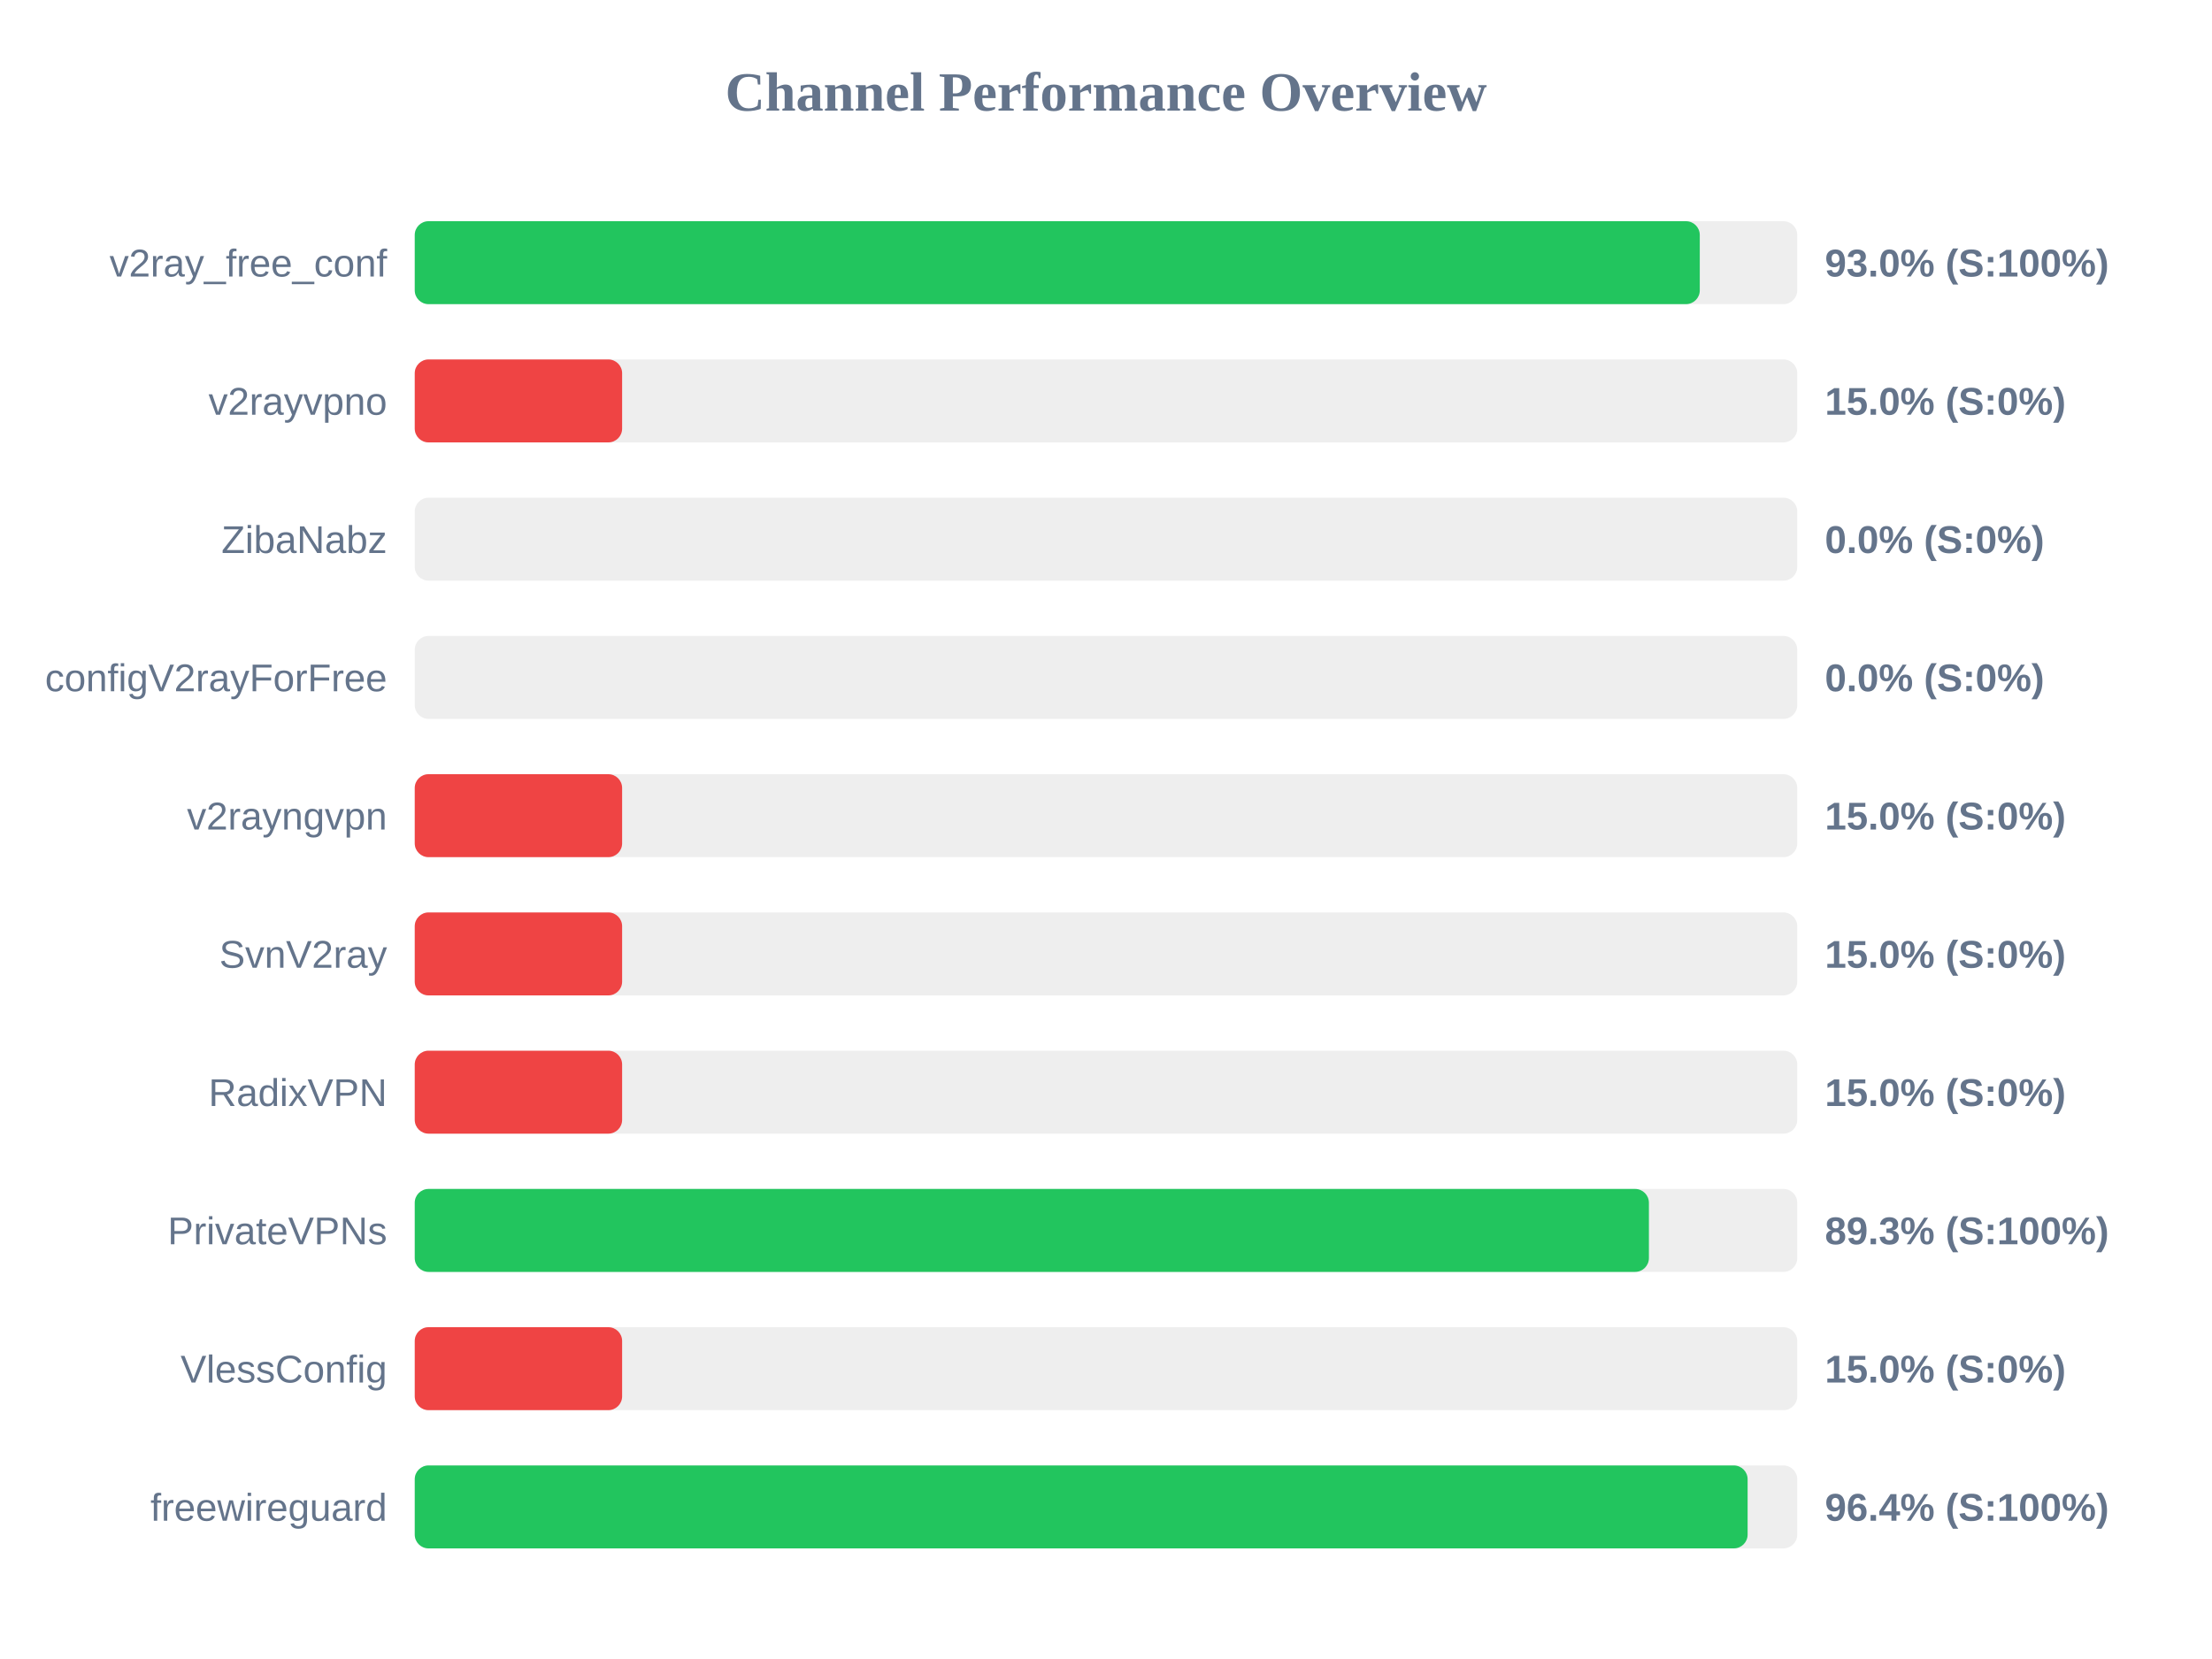
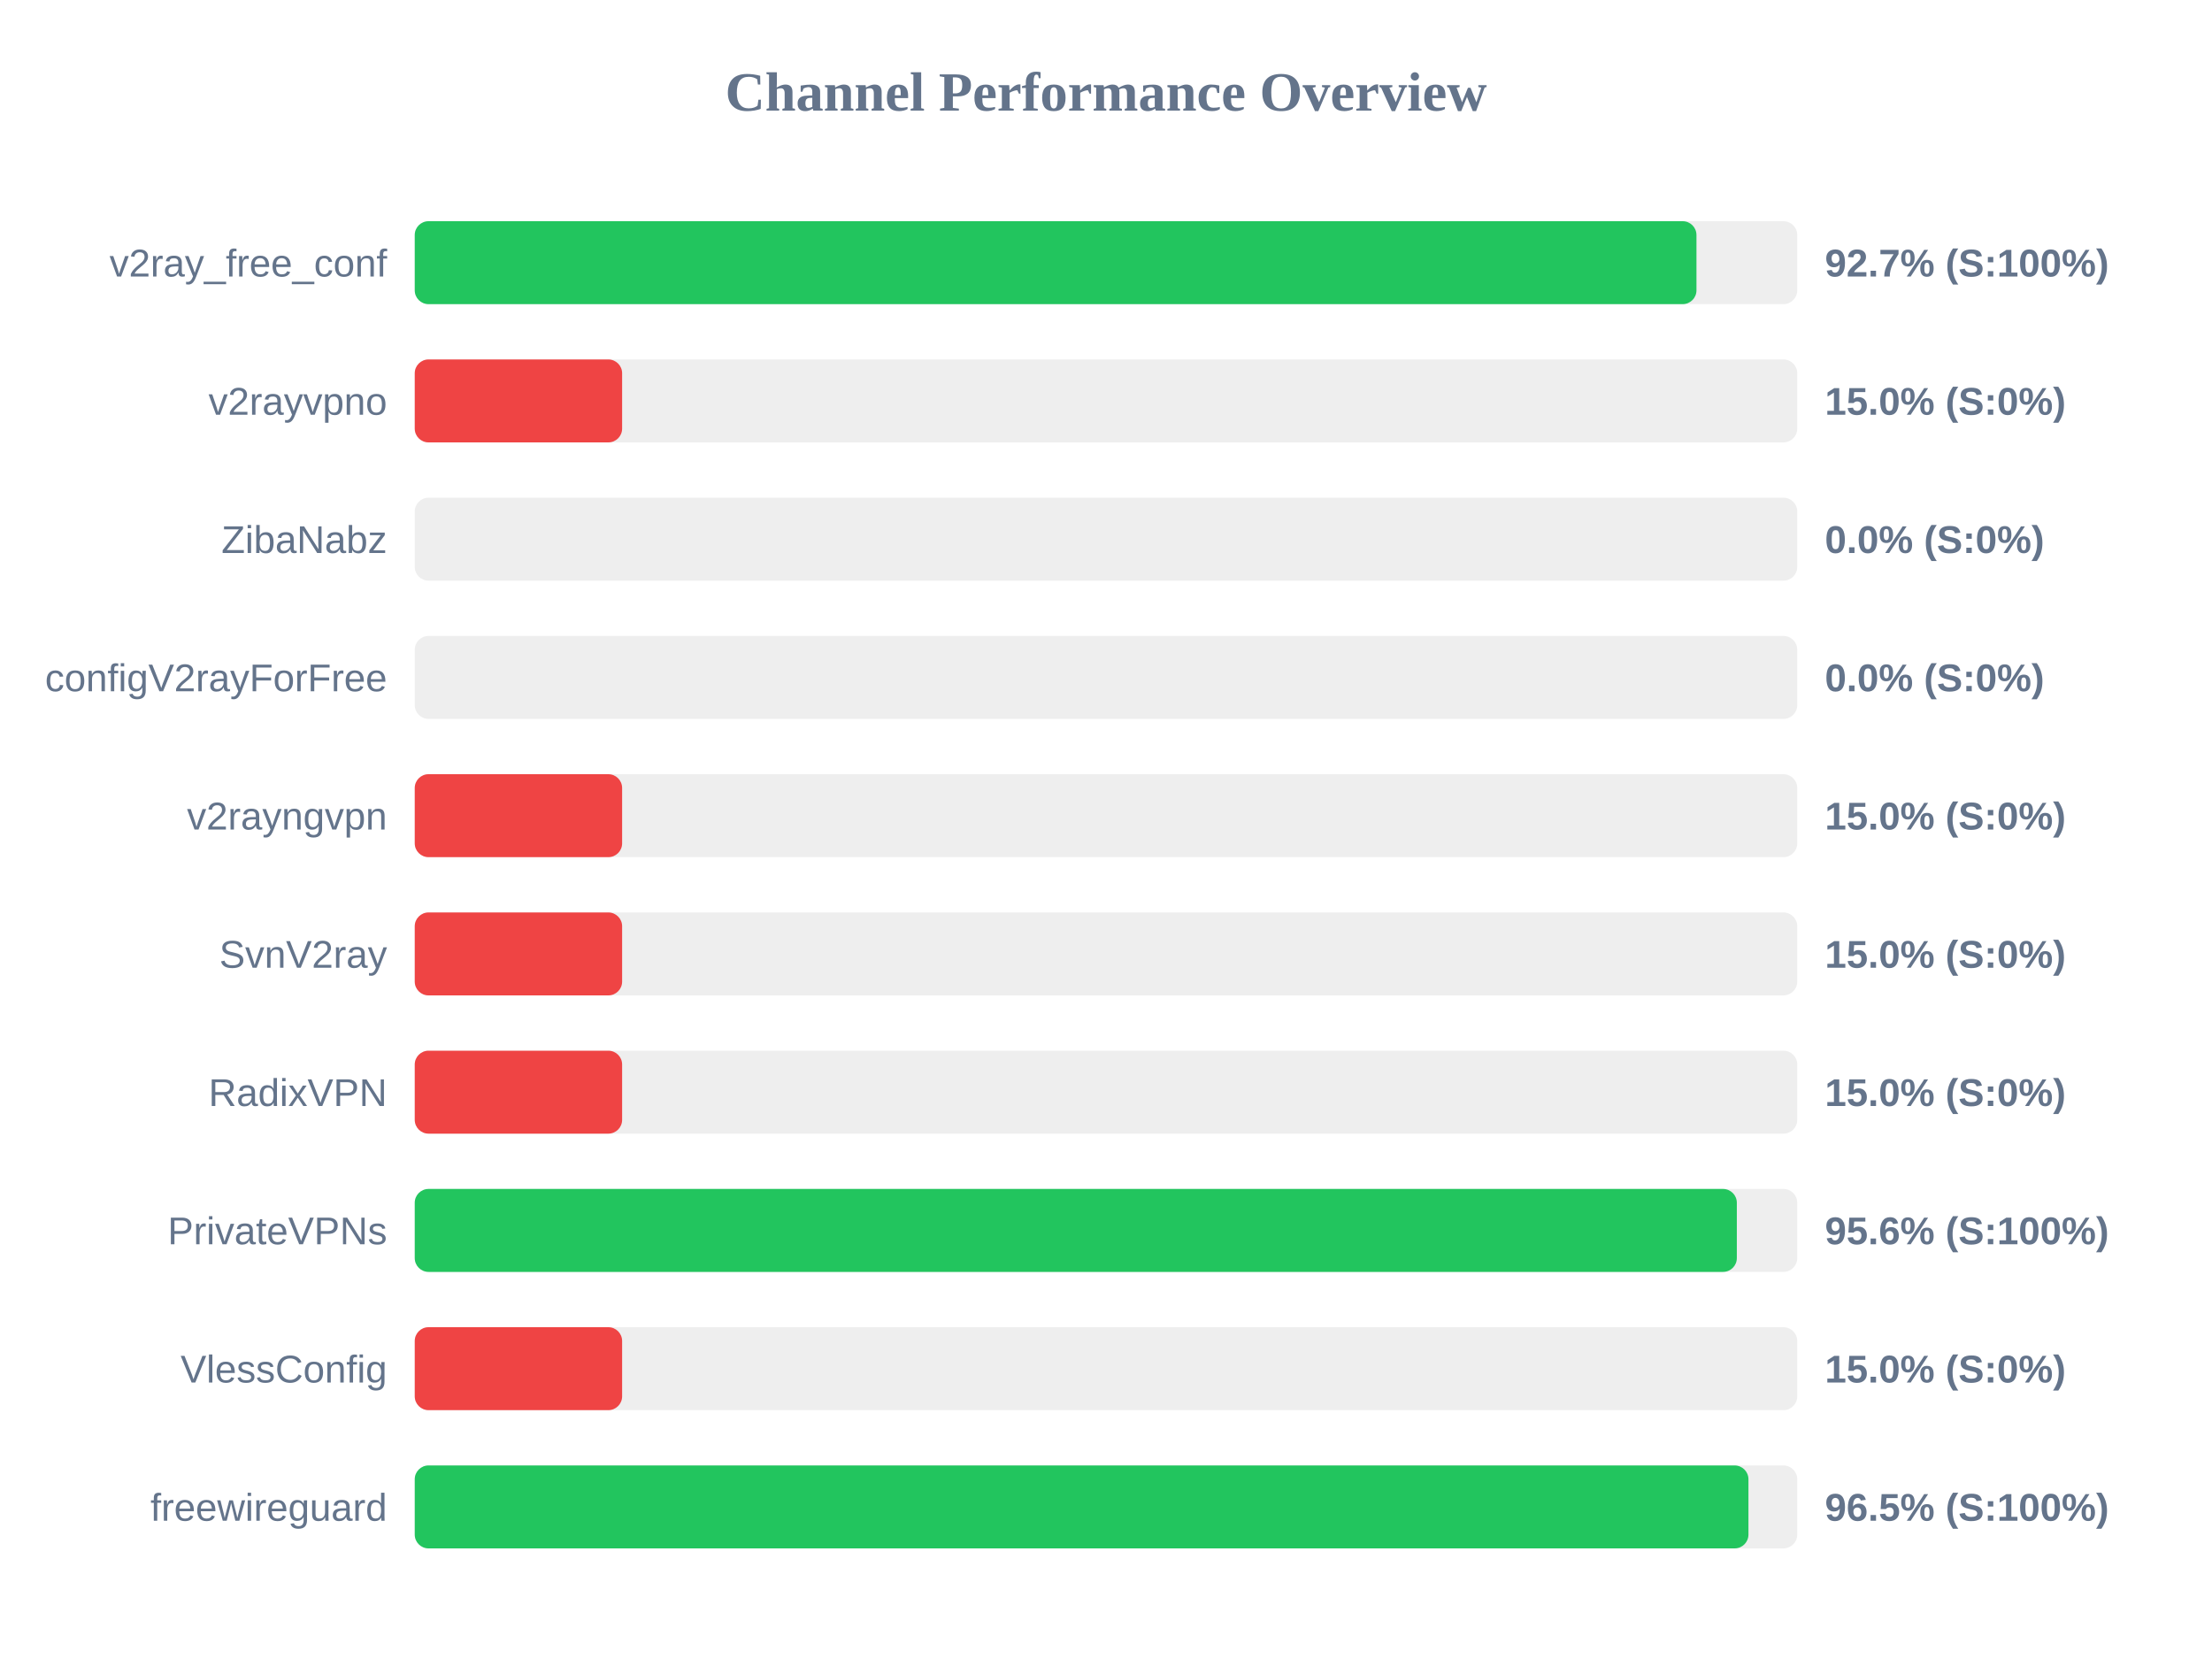
<svg xmlns="http://www.w3.org/2000/svg" width="800" height="600" version="1.1">
  <style>
        .row { font: 14px Arial; fill: #64748b; }
        .score { font: bold 14px Arial; fill: #64748b; }
    </style>
  <text x="400" y="40" text-anchor="middle" font-size="20px" font-weight="bold" fill="#64748b">Channel Performance Overview</text>
  <rect x="150" y="80" width="500" height="30" fill="#eee" rx="5" />
-   <rect x="150" y="80" width="464.75" height="30" fill="#22c55e" rx="5" />
+   <rect x="150" y="80" width="463.55" height="30" fill="#22c55e" rx="5" />
  <text x="140" y="100" text-anchor="end" class="row">v2ray_free_conf</text>
-   <text x="660" y="100" text-anchor="start" class="score">93.0% (S:100%)</text>
+   <text x="660" y="100" text-anchor="start" class="score">92.7% (S:100%)</text>
  <rect x="150" y="130" width="500" height="30" fill="#eee" rx="5" />
  <rect x="150" y="130" width="75.0" height="30" fill="#ef4444" rx="5" />
  <text x="140" y="150" text-anchor="end" class="row">v2rayvpno</text>
  <text x="660" y="150" text-anchor="start" class="score">15.0% (S:0%)</text>
  <rect x="150" y="180" width="500" height="30" fill="#eee" rx="5" />
  <rect x="150" y="180" width="0.0" height="30" fill="#ef4444" rx="5" />
  <text x="140" y="200" text-anchor="end" class="row">ZibaNabz</text>
  <text x="660" y="200" text-anchor="start" class="score">0.0% (S:0%)</text>
  <rect x="150" y="230" width="500" height="30" fill="#eee" rx="5" />
  <rect x="150" y="230" width="0.0" height="30" fill="#ef4444" rx="5" />
  <text x="140" y="250" text-anchor="end" class="row">configV2rayForFree</text>
  <text x="660" y="250" text-anchor="start" class="score">0.0% (S:0%)</text>
  <rect x="150" y="280" width="500" height="30" fill="#eee" rx="5" />
  <rect x="150" y="280" width="75.0" height="30" fill="#ef4444" rx="5" />
  <text x="140" y="300" text-anchor="end" class="row">v2rayngvpn</text>
  <text x="660" y="300" text-anchor="start" class="score">15.0% (S:0%)</text>
  <rect x="150" y="330" width="500" height="30" fill="#eee" rx="5" />
  <rect x="150" y="330" width="75.0" height="30" fill="#ef4444" rx="5" />
  <text x="140" y="350" text-anchor="end" class="row">SvnV2ray</text>
  <text x="660" y="350" text-anchor="start" class="score">15.0% (S:0%)</text>
  <rect x="150" y="380" width="500" height="30" fill="#eee" rx="5" />
  <rect x="150" y="380" width="75.0" height="30" fill="#ef4444" rx="5" />
  <text x="140" y="400" text-anchor="end" class="row">RadixVPN</text>
  <text x="660" y="400" text-anchor="start" class="score">15.0% (S:0%)</text>
  <rect x="150" y="430" width="500" height="30" fill="#eee" rx="5" />
-   <rect x="150" y="430" width="446.35" height="30" fill="#22c55e" rx="5" />
+   <rect x="150" y="430" width="478.15" height="30" fill="#22c55e" rx="5" />
  <text x="140" y="450" text-anchor="end" class="row">PrivateVPNs</text>
-   <text x="660" y="450" text-anchor="start" class="score">89.3% (S:100%)</text>
+   <text x="660" y="450" text-anchor="start" class="score">95.6% (S:100%)</text>
  <rect x="150" y="480" width="500" height="30" fill="#eee" rx="5" />
  <rect x="150" y="480" width="75.0" height="30" fill="#ef4444" rx="5" />
  <text x="140" y="500" text-anchor="end" class="row">VlessConfig</text>
  <text x="660" y="500" text-anchor="start" class="score">15.0% (S:0%)</text>
  <rect x="150" y="530" width="500" height="30" fill="#eee" rx="5" />
-   <rect x="150" y="530" width="482.05" height="30" fill="#22c55e" rx="5" />
+   <rect x="150" y="530" width="482.35" height="30" fill="#22c55e" rx="5" />
  <text x="140" y="550" text-anchor="end" class="row">freewireguard</text>
-   <text x="660" y="550" text-anchor="start" class="score">96.4% (S:100%)</text>
+   <text x="660" y="550" text-anchor="start" class="score">96.5% (S:100%)</text>
</svg>
